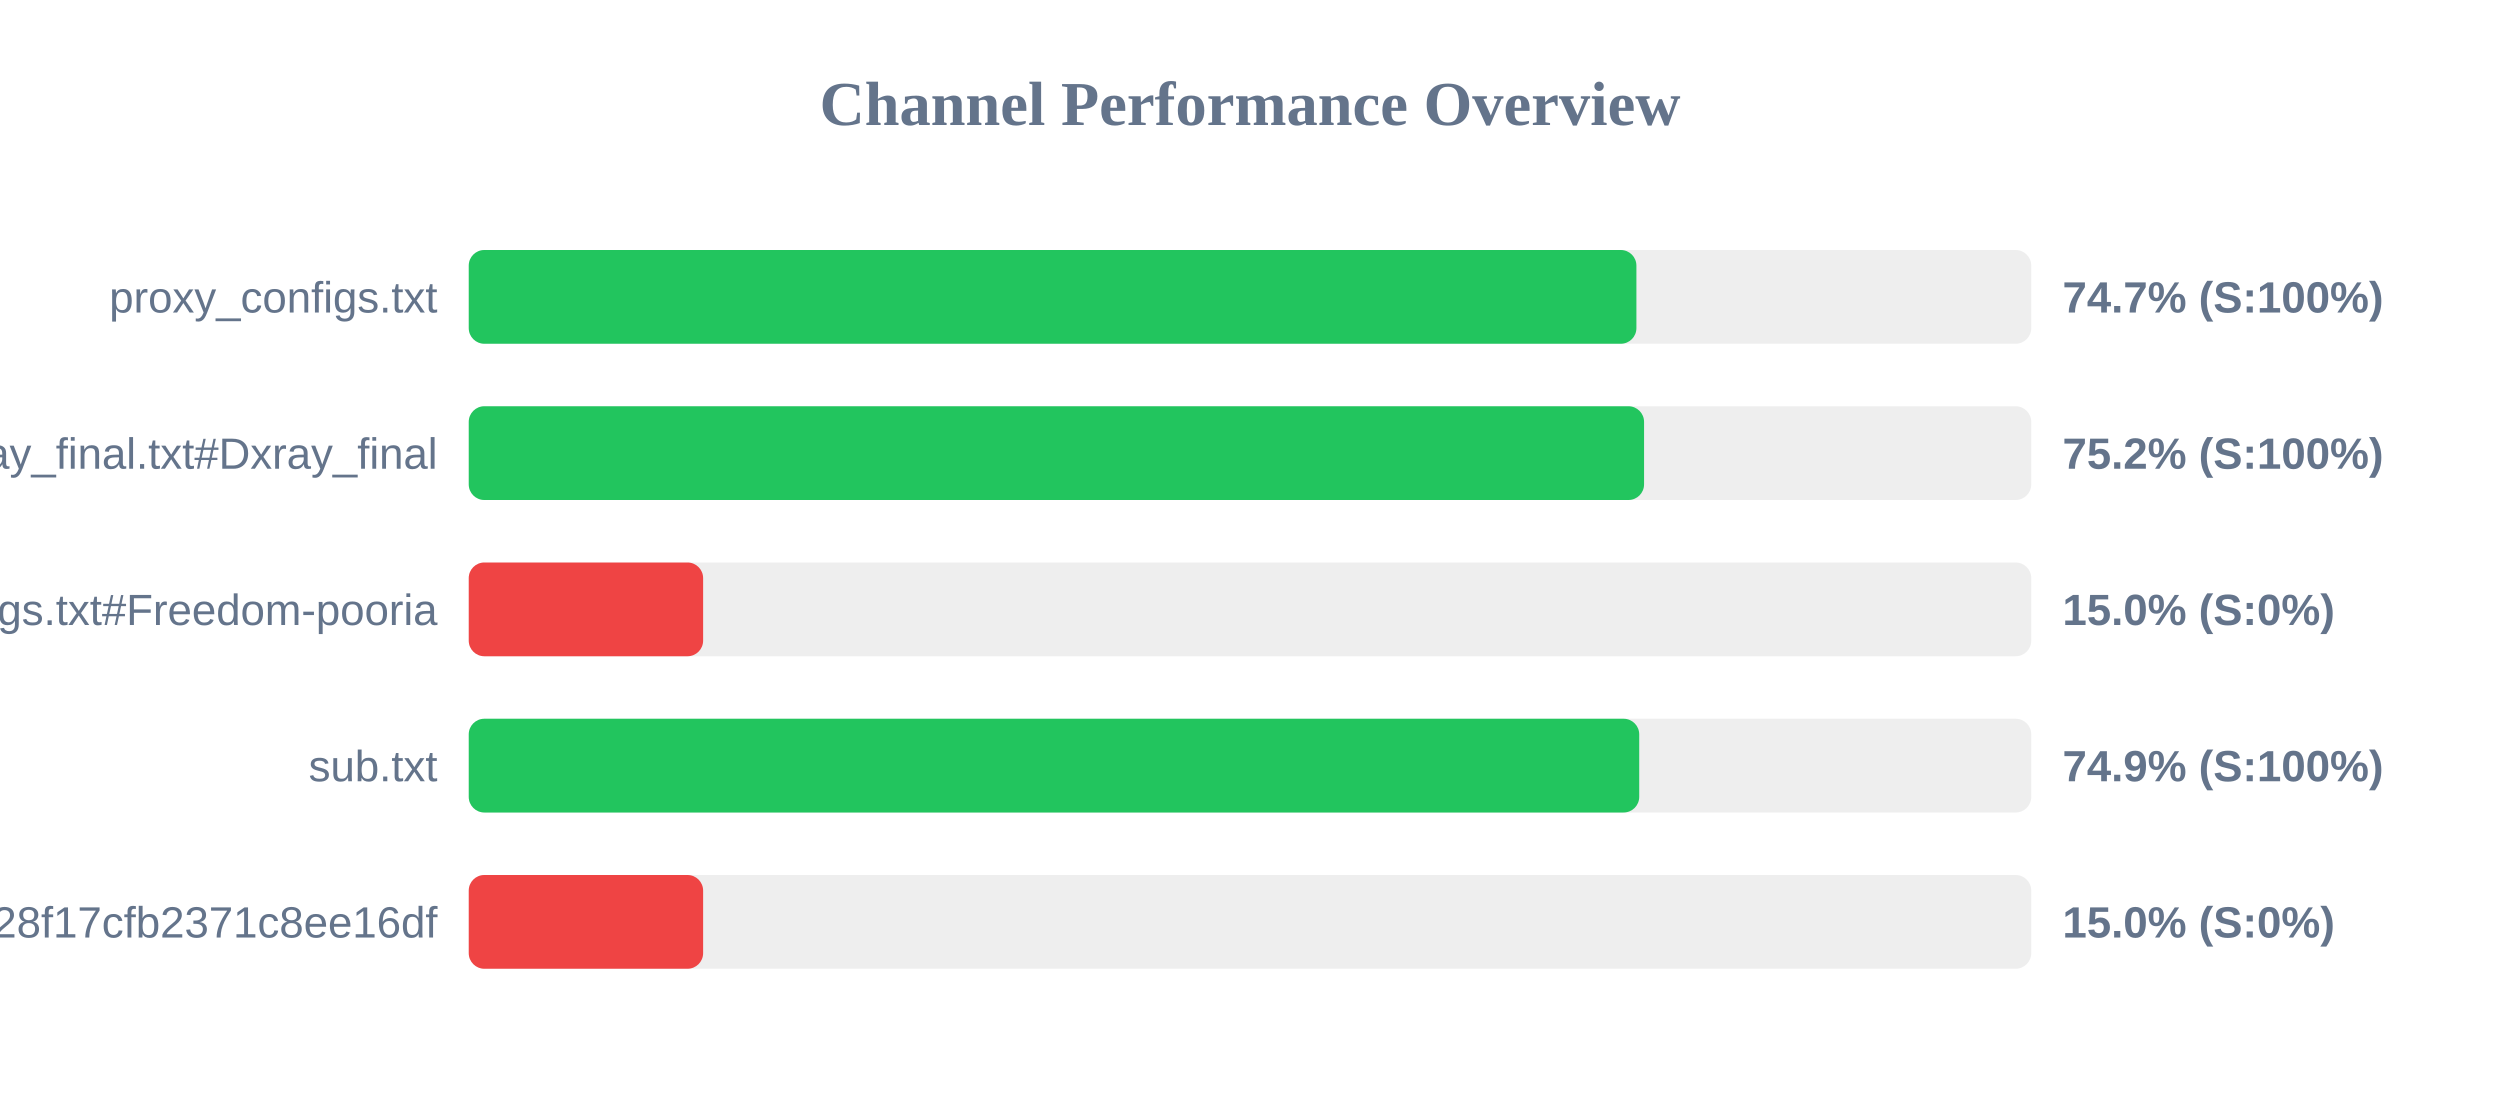
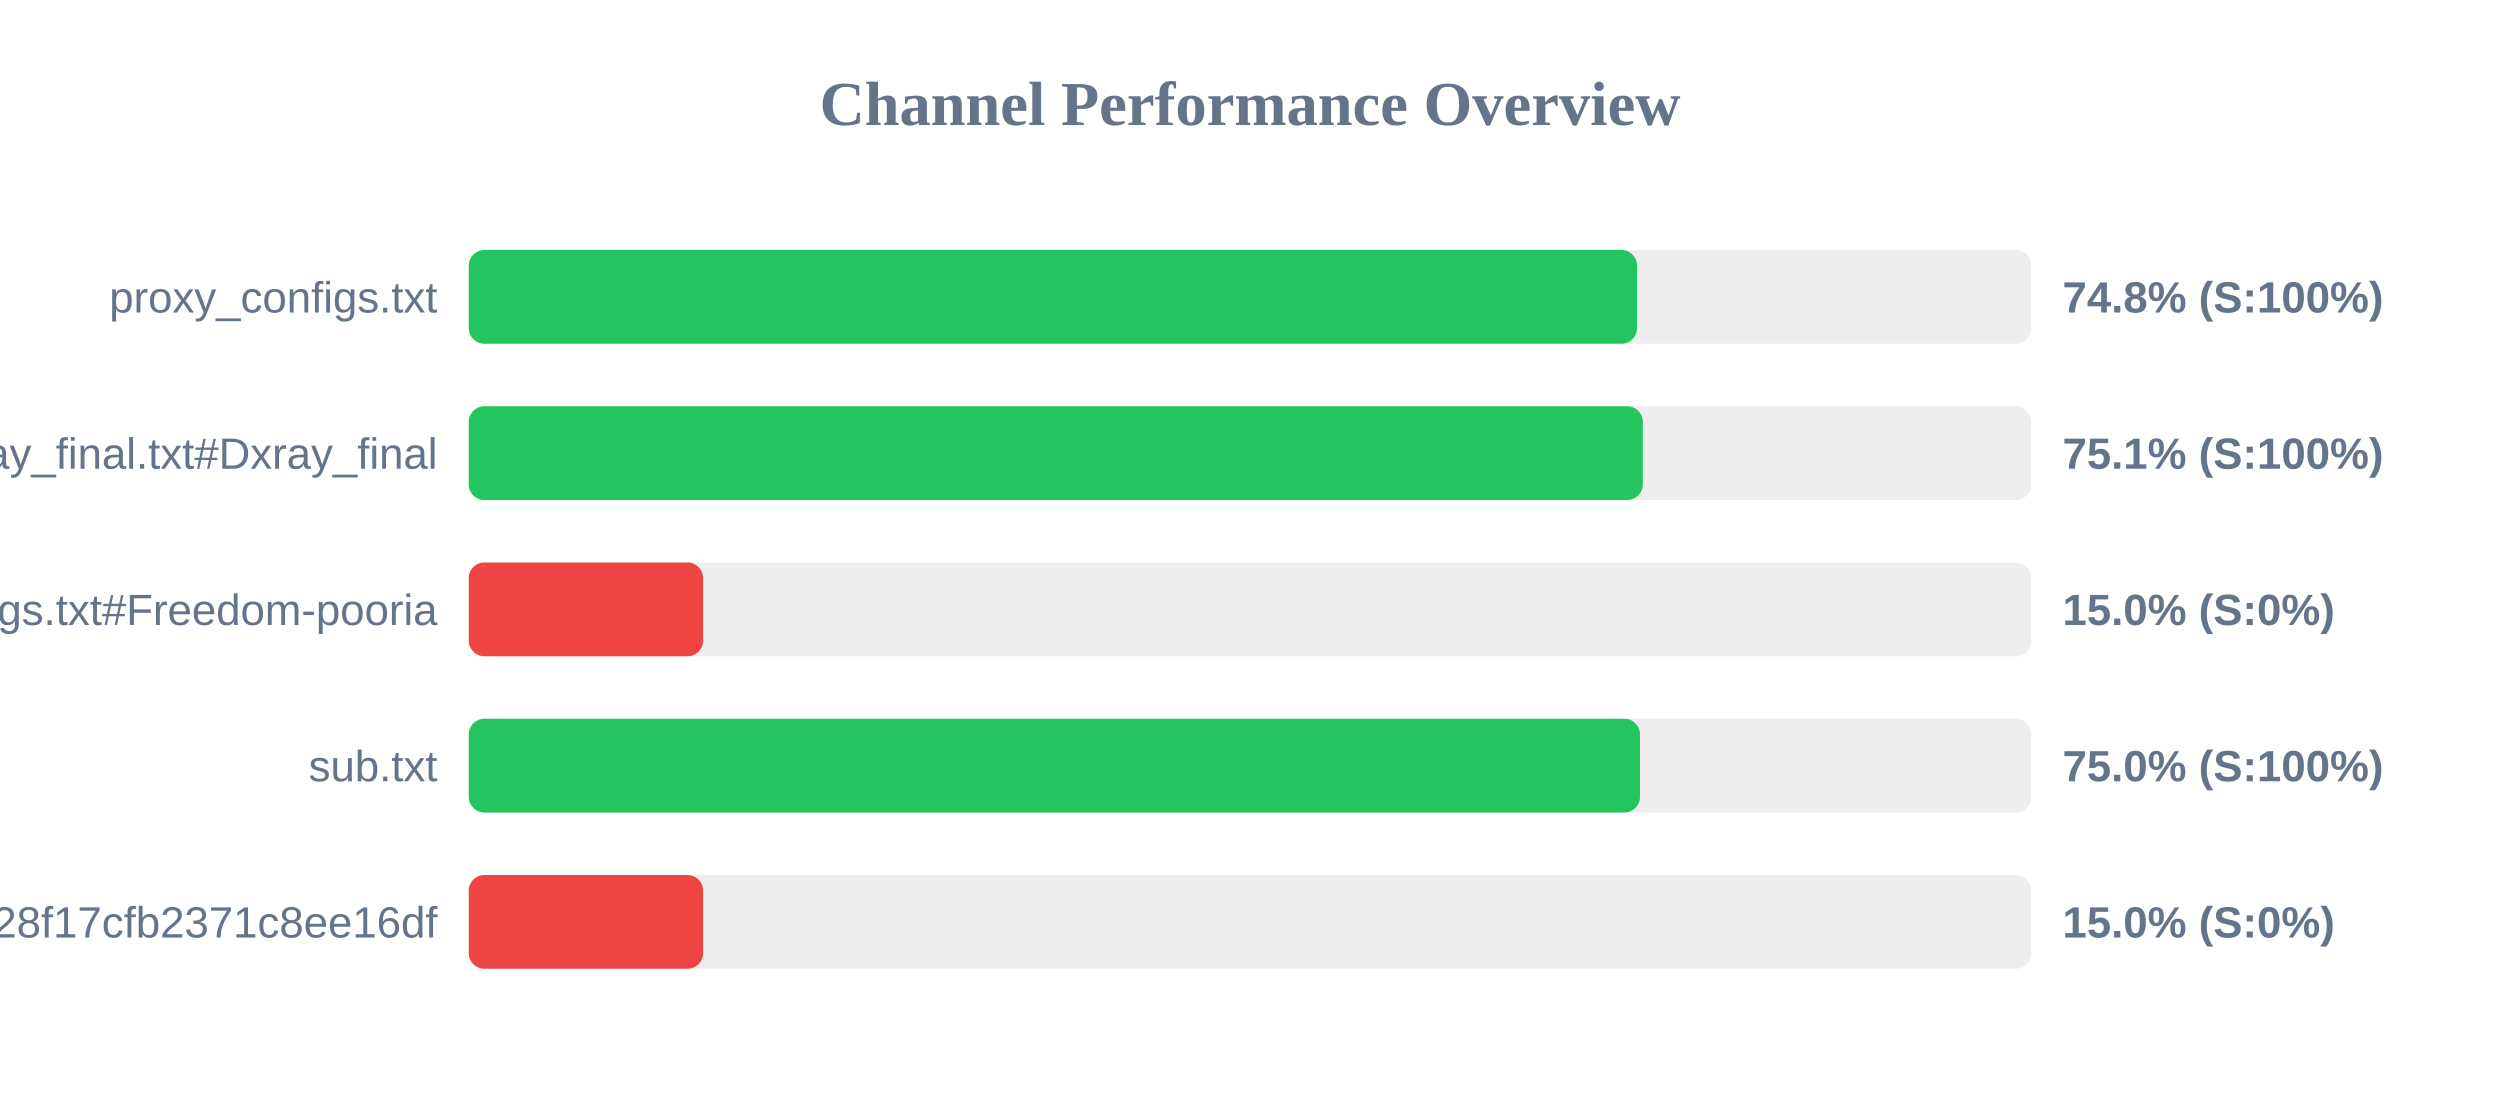
<svg xmlns="http://www.w3.org/2000/svg" width="800" height="350" version="1.1">
  <style>
        .row { font: 14px Arial; fill: #64748b; }
        .score { font: bold 14px Arial; fill: #64748b; }
    </style>
  <text x="400" y="40" text-anchor="middle" font-size="20px" font-weight="bold" fill="#64748b">Channel Performance Overview</text>
  <rect x="150" y="80" width="500" height="30" fill="#eee" rx="5" />
-   <rect x="150" y="80" width="373.65" height="30" fill="#22c55e" rx="5" />
+   <rect x="150" y="80" width="373.85" height="30" fill="#22c55e" rx="5" />
  <text x="140" y="100" text-anchor="end" class="row">proxy_configs.txt</text>
-   <text x="660" y="100" text-anchor="start" class="score">74.7% (S:100%)</text>
+   <text x="660" y="100" text-anchor="start" class="score">74.8% (S:100%)</text>
  <rect x="150" y="130" width="500" height="30" fill="#eee" rx="5" />
-   <rect x="150" y="130" width="376.1" height="30" fill="#22c55e" rx="5" />
+   <rect x="150" y="130" width="375.7" height="30" fill="#22c55e" rx="5" />
  <text x="140" y="150" text-anchor="end" class="row">xray_final.txt#Dxray_final</text>
-   <text x="660" y="150" text-anchor="start" class="score">75.2% (S:100%)</text>
+   <text x="660" y="150" text-anchor="start" class="score">75.1% (S:100%)</text>
  <rect x="150" y="180" width="500" height="30" fill="#eee" rx="5" />
  <rect x="150" y="180" width="75.0" height="30" fill="#ef4444" rx="5" />
  <text x="140" y="200" text-anchor="end" class="row">v2ray_configs.txt#Freedom-pooria</text>
  <text x="660" y="200" text-anchor="start" class="score">15.0% (S:0%)</text>
  <rect x="150" y="230" width="500" height="30" fill="#eee" rx="5" />
-   <rect x="150" y="230" width="374.55" height="30" fill="#22c55e" rx="5" />
+   <rect x="150" y="230" width="374.8" height="30" fill="#22c55e" rx="5" />
  <text x="140" y="250" text-anchor="end" class="row">sub.txt</text>
-   <text x="660" y="250" text-anchor="start" class="score">74.9% (S:100%)</text>
+   <text x="660" y="250" text-anchor="start" class="score">75.0% (S:100%)</text>
  <rect x="150" y="280" width="500" height="30" fill="#eee" rx="5" />
  <rect x="150" y="280" width="75.0" height="30" fill="#ef4444" rx="5" />
  <text x="140" y="300" text-anchor="end" class="row">?token=fedfed7b41b828f17cfb2371c8ee16df</text>
  <text x="660" y="300" text-anchor="start" class="score">15.0% (S:0%)</text>
</svg>
